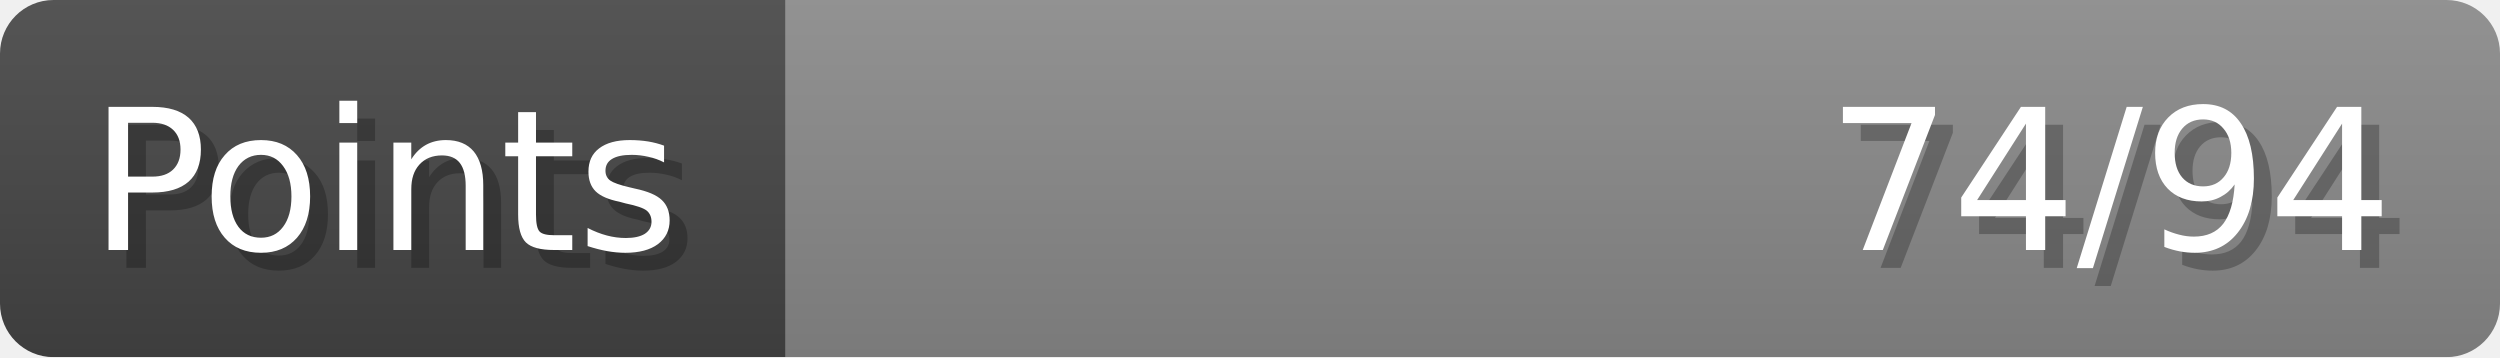
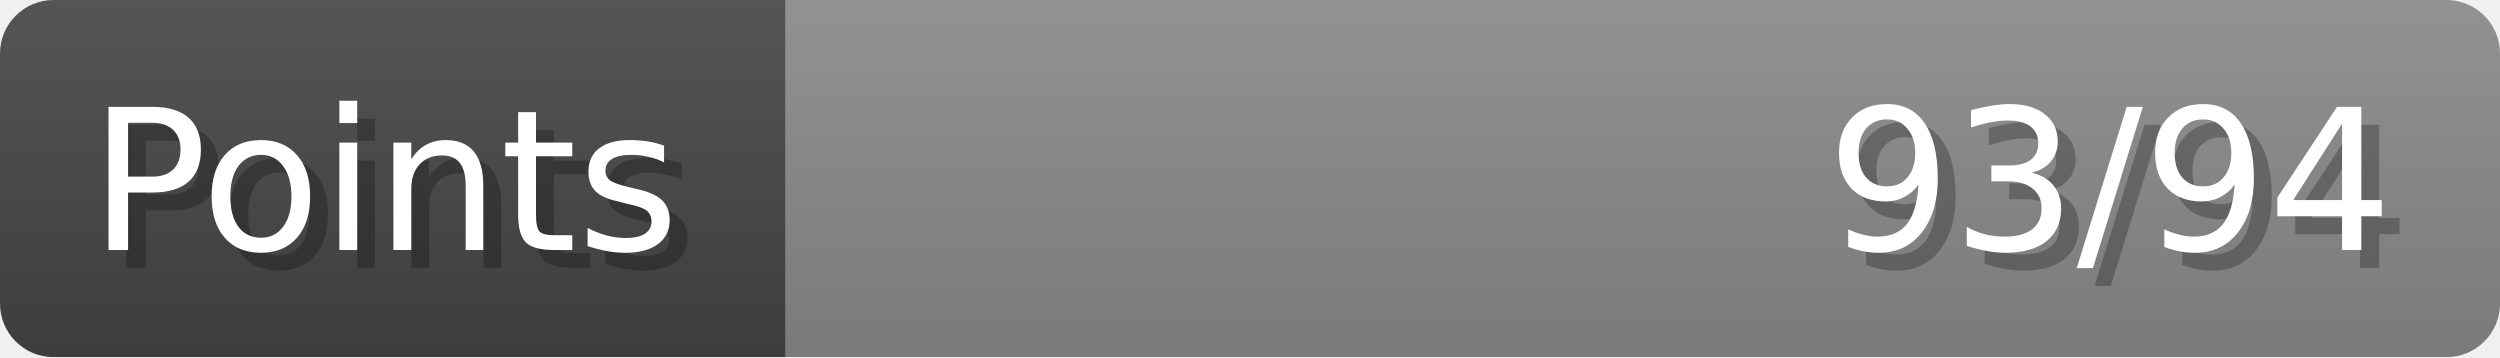
- <svg xmlns="http://www.w3.org/2000/svg" width="140px" height="20px" role="img" aria-label="Points: 74/94">
+ <svg xmlns="http://www.w3.org/2000/svg" width="140px" height="20px" role="img" aria-label="Points: 93/94">
  <linearGradient id="a" x2="0" y2="100%">
    <stop offset="0" stop-opacity=".1" stop-color="#EEE" />
    <stop offset="1" stop-opacity=".1" />
  </linearGradient>
  <mask id="m">
    <rect width="100%" height="100%" rx="3" fill="#FFF" />
  </mask>
  <g mask="url(#m)">
    <rect x="0" y="0" width="44" height="20" fill="#444" />
    <svg x="44" y="0" width="96" height="20">
      <rect width="100%" height="100%" fill="#888888" />
      <rect width="0%" height="100%" fill="#33CC11" transform="">
-         <animate attributeName="width" begin="0.5s" dur="600ms" from="0%" to="78%" repeatCount="1" fill="freeze" calcMode="spline" keyTimes="0; 1" keySplines="0.3, 0.61, 0.355, 1" />
+         <animate attributeName="width" begin="0.5s" dur="600ms" from="0%" to="98%" repeatCount="1" fill="freeze" calcMode="spline" keyTimes="0; 1" keySplines="0.3, 0.61, 0.355, 1" />
      </rect>
    </svg>
    <rect width="140" height="20" fill="url(#a)" />
  </g>
  <g aria-hidden="true" font-size="11" font-family="Verdana, DejaVu Sans, sans-serif" fill="#FFFFFF">
    <text x="6" y="15" fill="#000" opacity="0.25">Points</text>
    <text x="5" y="14">Points</text>
-     <text x="135" y="15" fill="#000" opacity="0.25" text-anchor="end">74/94</text>
-     <text x="134" y="14" text-anchor="end">74/94</text>
+     <text x="135" y="15" fill="#000" opacity="0.25" text-anchor="end">93/94</text>
+     <text x="134" y="14" text-anchor="end">93/94</text>
  </g>
</svg>
